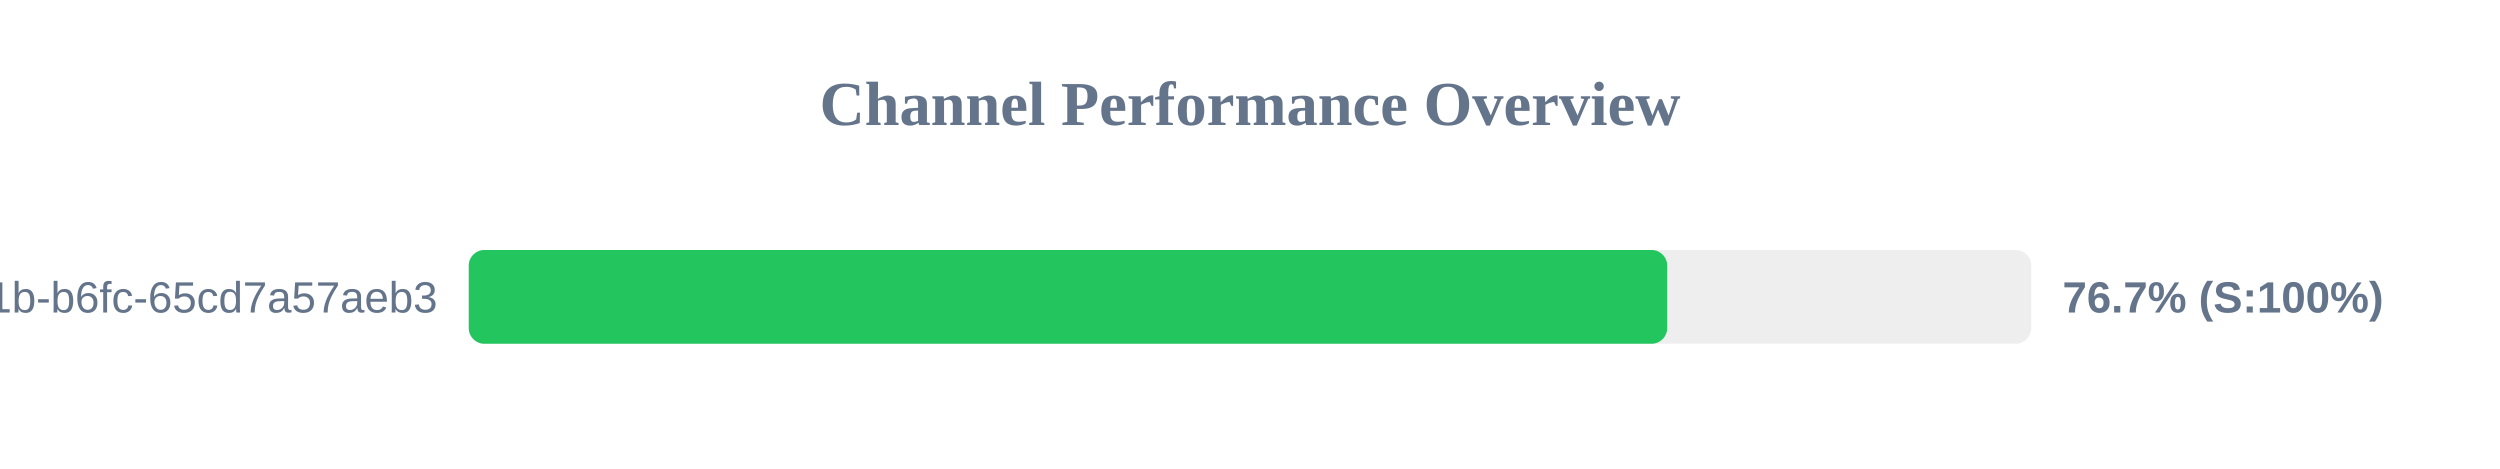
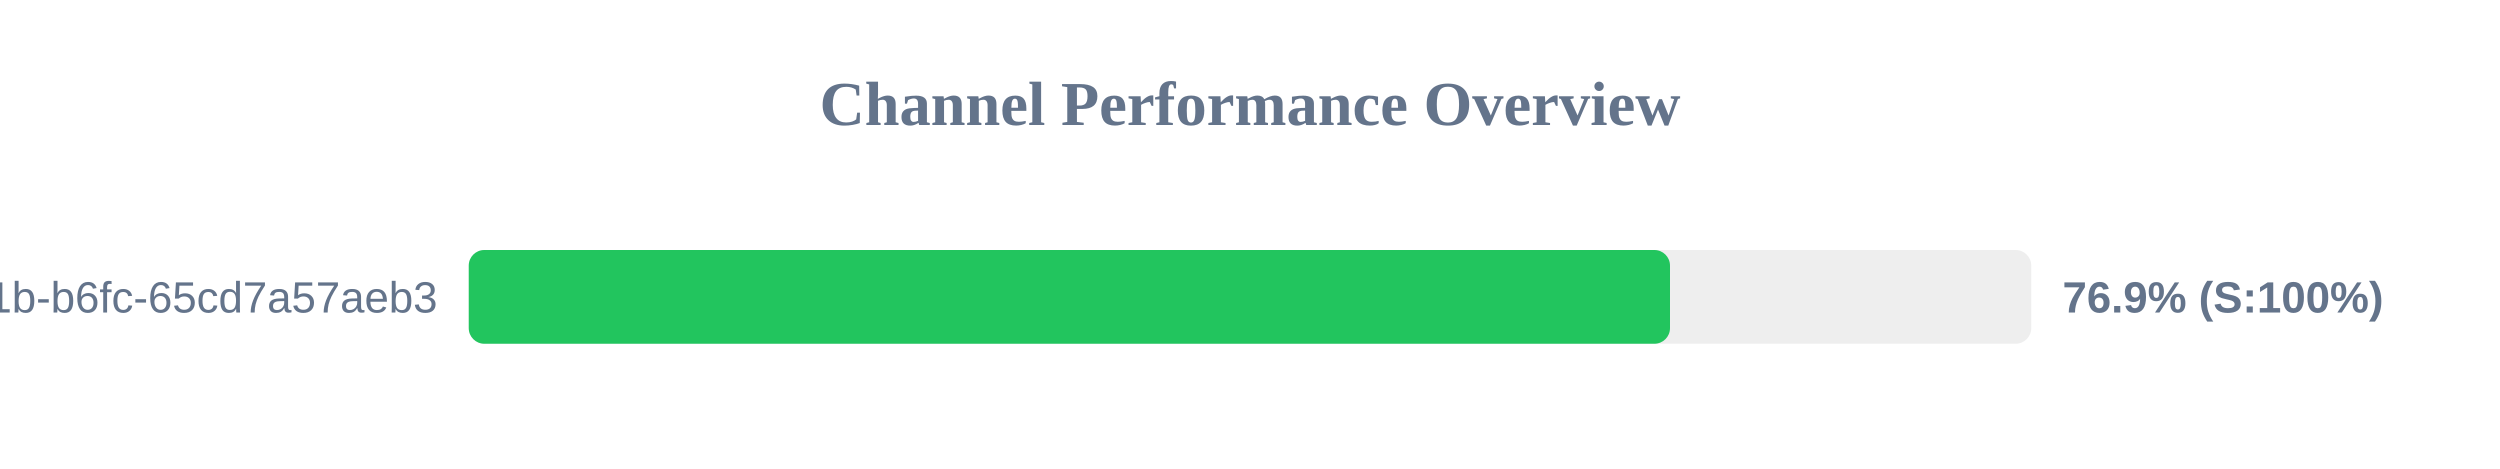
<svg xmlns="http://www.w3.org/2000/svg" width="800" height="150" version="1.1">
  <style>
        .row { font: 14px Arial; fill: #64748b; }
        .score { font: bold 14px Arial; fill: #64748b; }
    </style>
  <text x="400" y="40" text-anchor="middle" font-size="20px" font-weight="bold" fill="#64748b">Channel Performance Overview</text>
  <rect x="150" y="80" width="500" height="30" fill="#eee" rx="5" />
-   <rect x="150" y="80" width="383.5" height="30" fill="#22c55e" rx="5" />
+   <rect x="150" y="80" width="384.4" height="30" fill="#22c55e" rx="5" />
  <text x="140" y="100" text-anchor="end" class="row">?uuid=9c859345-959f-491b-b6fc-65cd7a57aeb3</text>
-   <text x="660" y="100" text-anchor="start" class="score">76.7% (S:100%)</text>
+   <text x="660" y="100" text-anchor="start" class="score">76.9% (S:100%)</text>
</svg>
